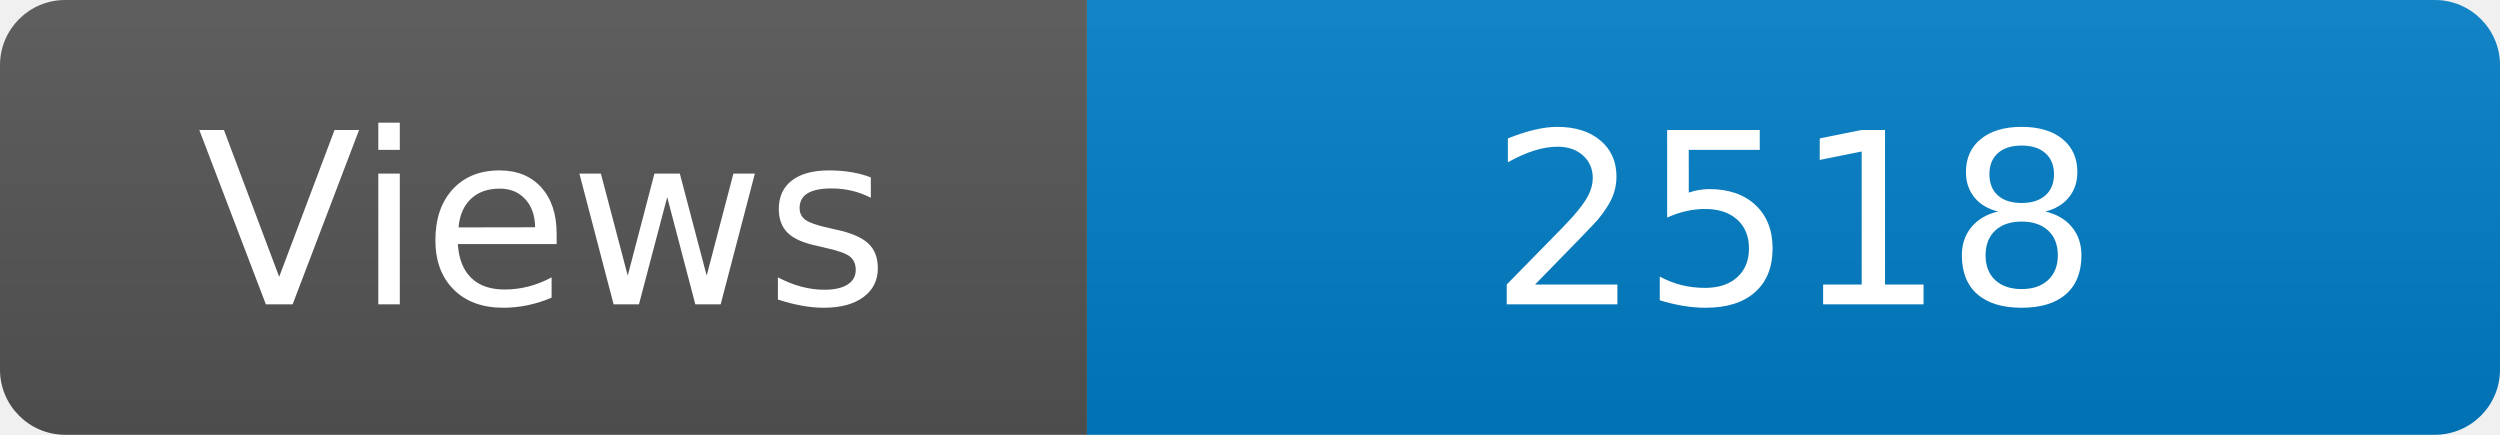
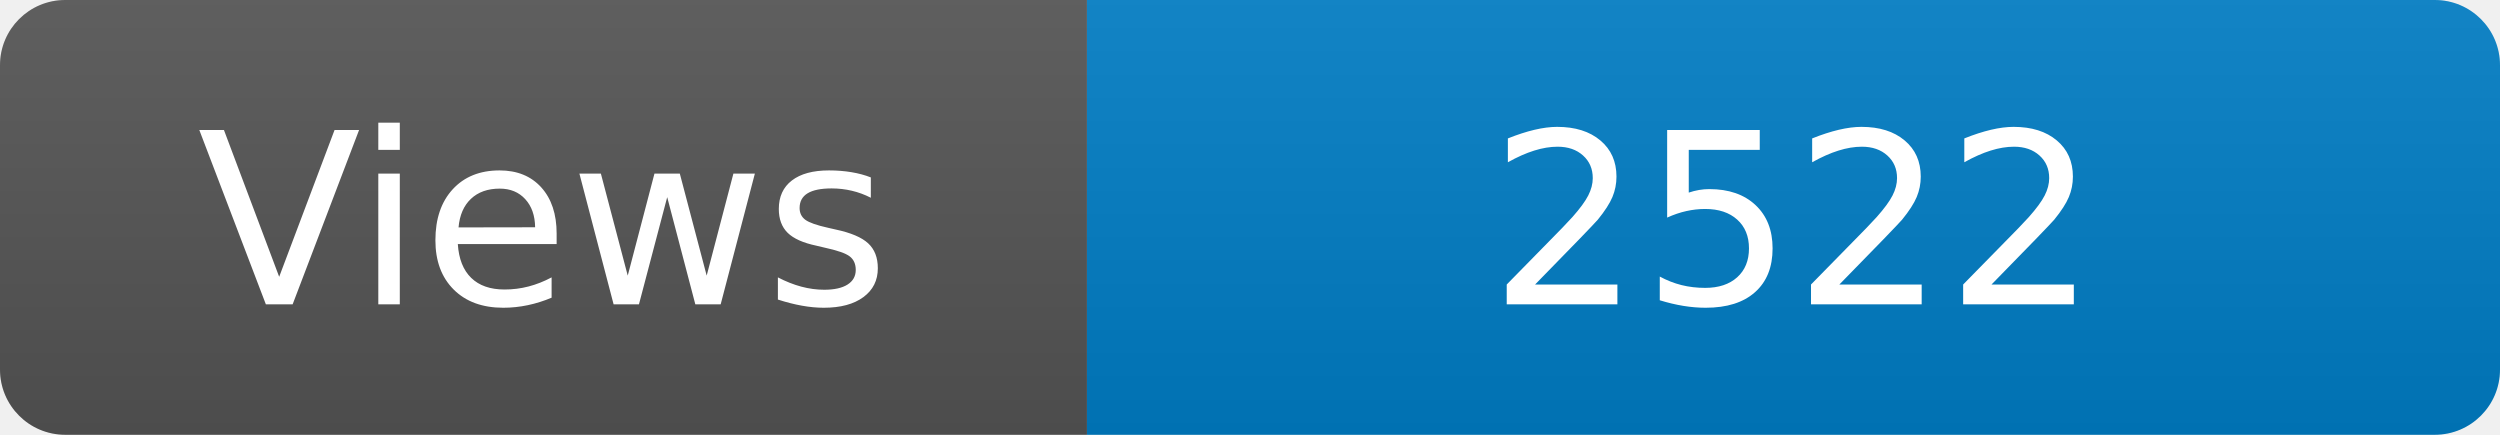
<svg xmlns="http://www.w3.org/2000/svg" width="115" height="20" role="img" aria-label="Maintained?: yes">
  <linearGradient id="s" x2="0" y2="100%">
    <stop offset="0" stop-color="#bbb" stop-opacity=".1" />
    <stop offset="1" stop-opacity=".1" />
  </linearGradient>
  <clipPath id="r">
    <rect width="115" height="20" rx="3" fill="#fff" />
  </clipPath>
  <g clip-path="url(#r)">
    <rect width="50" height="20" fill="#555" />
    <rect x="50" width="160" height="20" fill="#007ec6" />
    <rect width="115" height="20" fill="url(#s)" />
  </g>
  <g fill="#fff" text-anchor="middle" font-family="Verdana,Geneva,DejaVu Sans,sans-serif" font-size="110">
    <text x="250" y="140" transform="scale(.1)" fill="#fff">Views</text>
-     <text x="825" y="140" transform="scale(.1)" fill="#fff">2518</text>
+     <text x="825" y="140" transform="scale(.1)" fill="#fff">2522</text>
  </g>
</svg>
